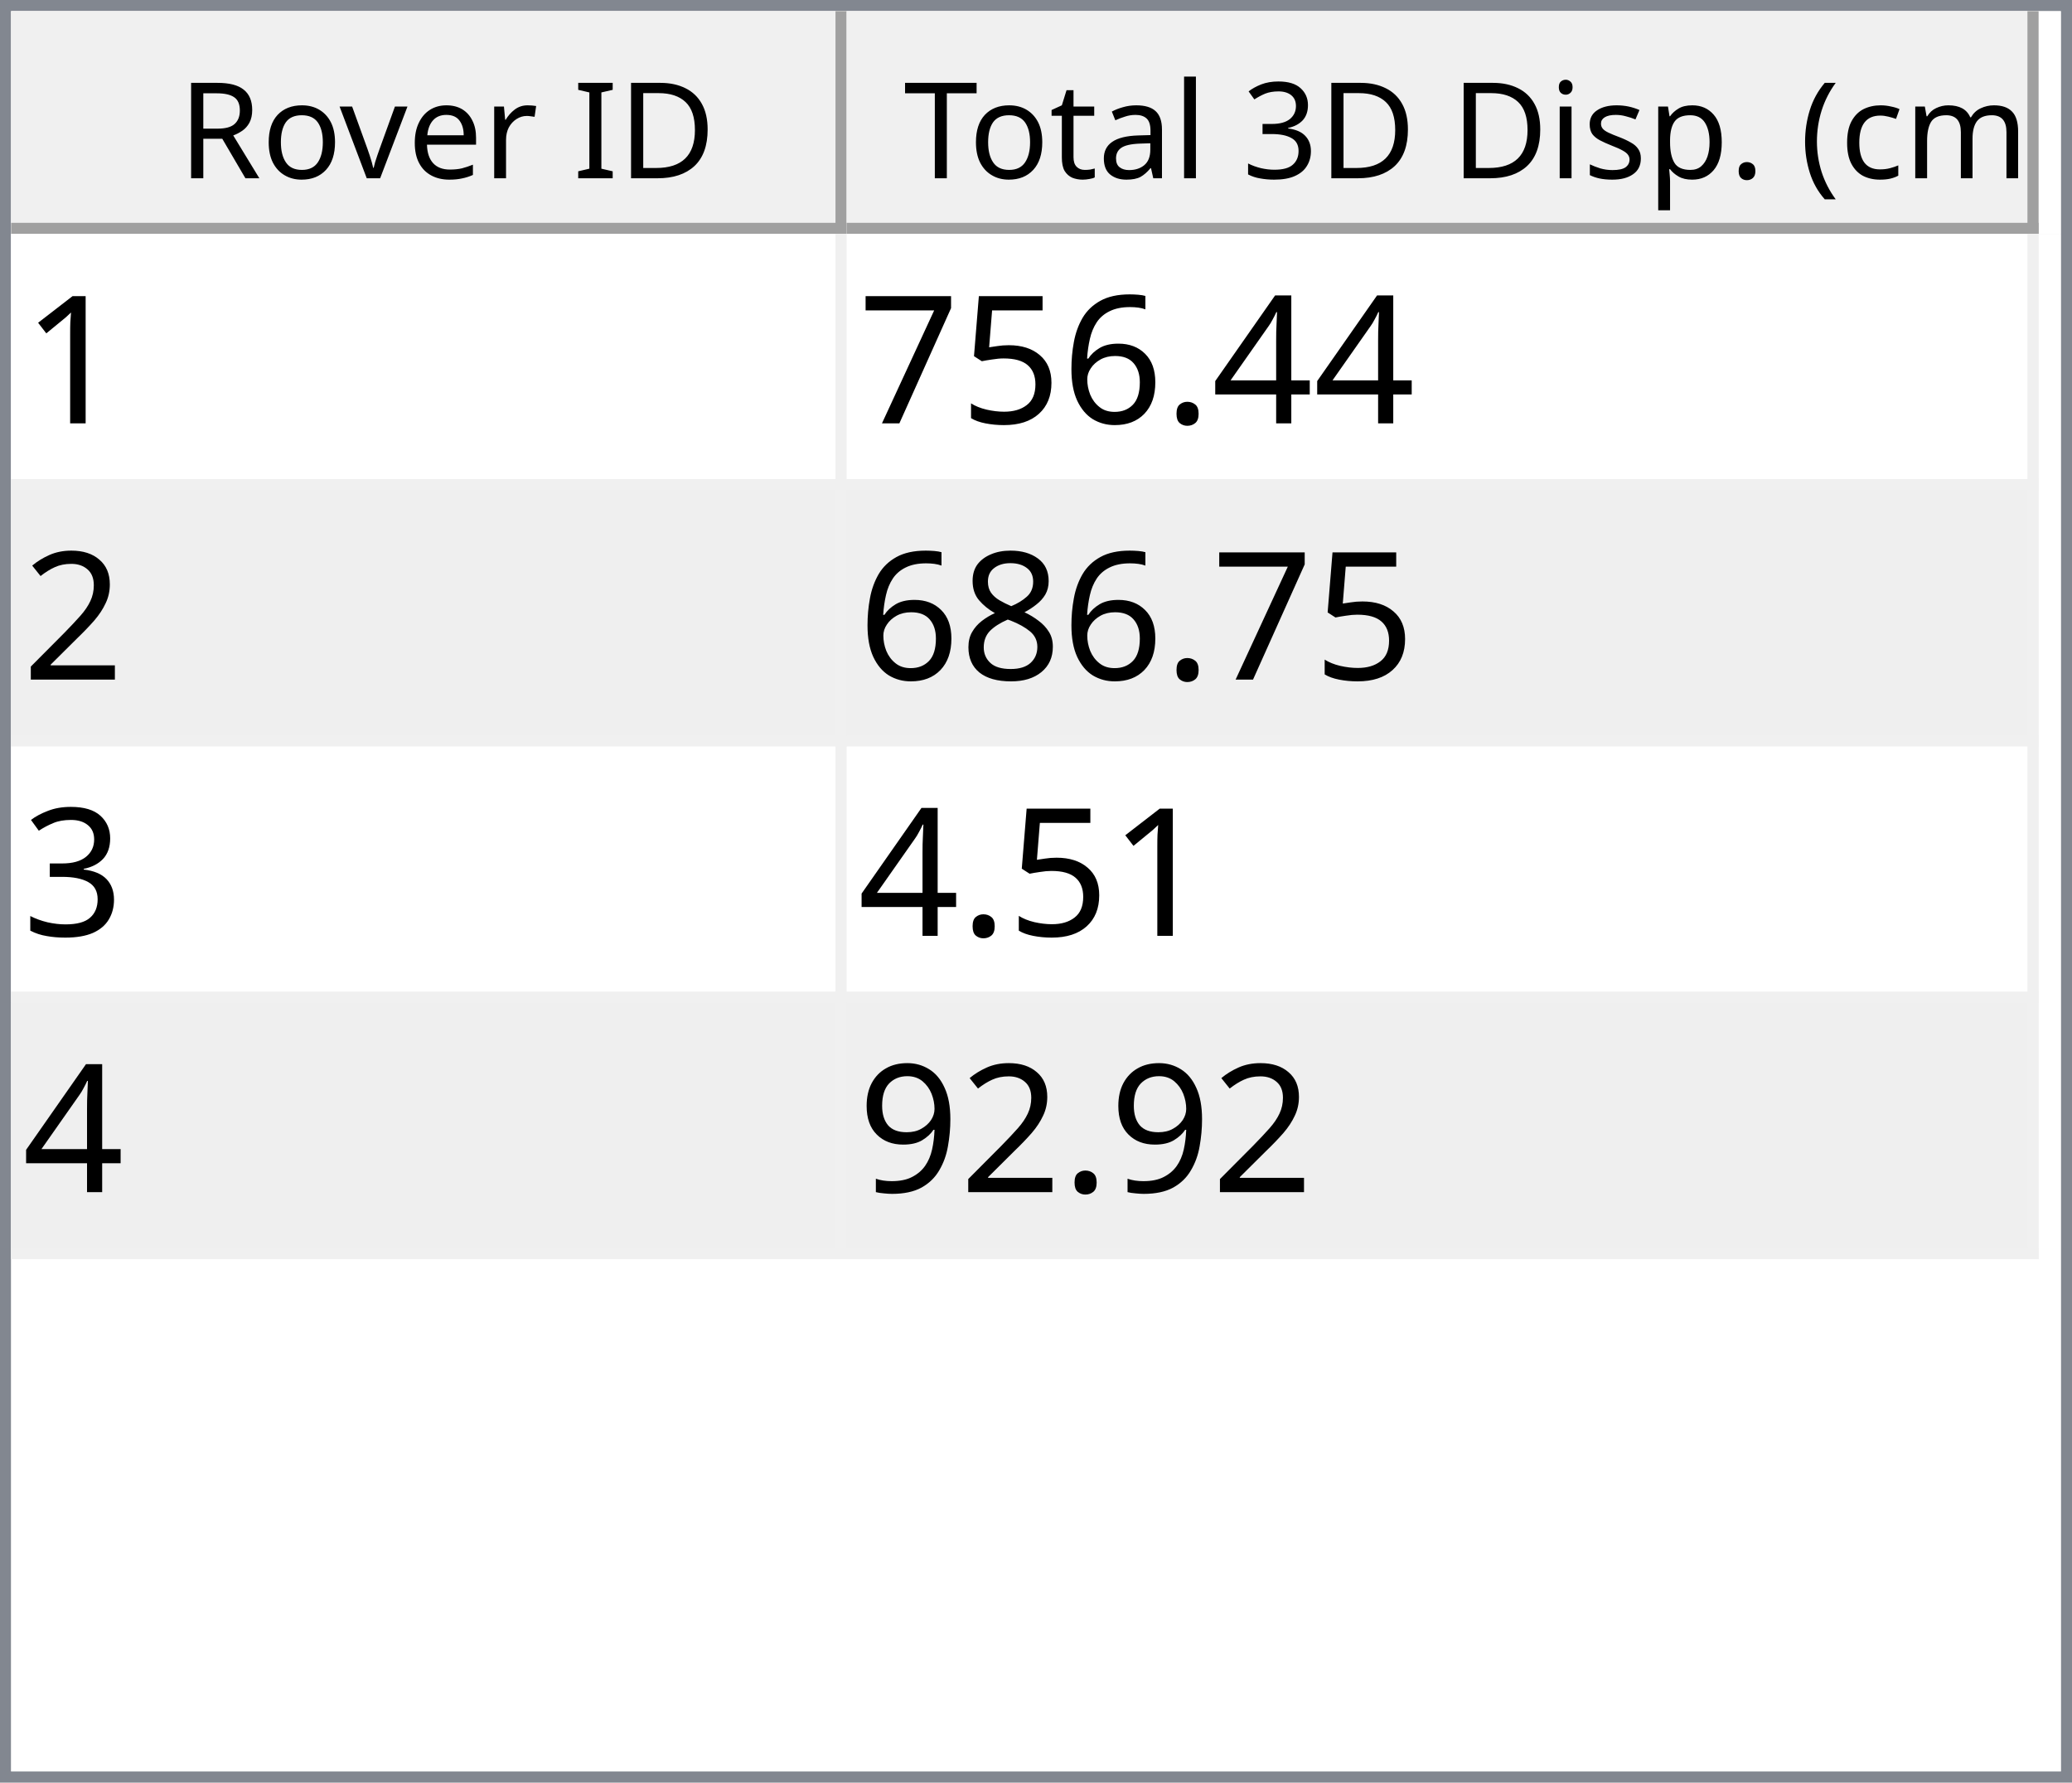
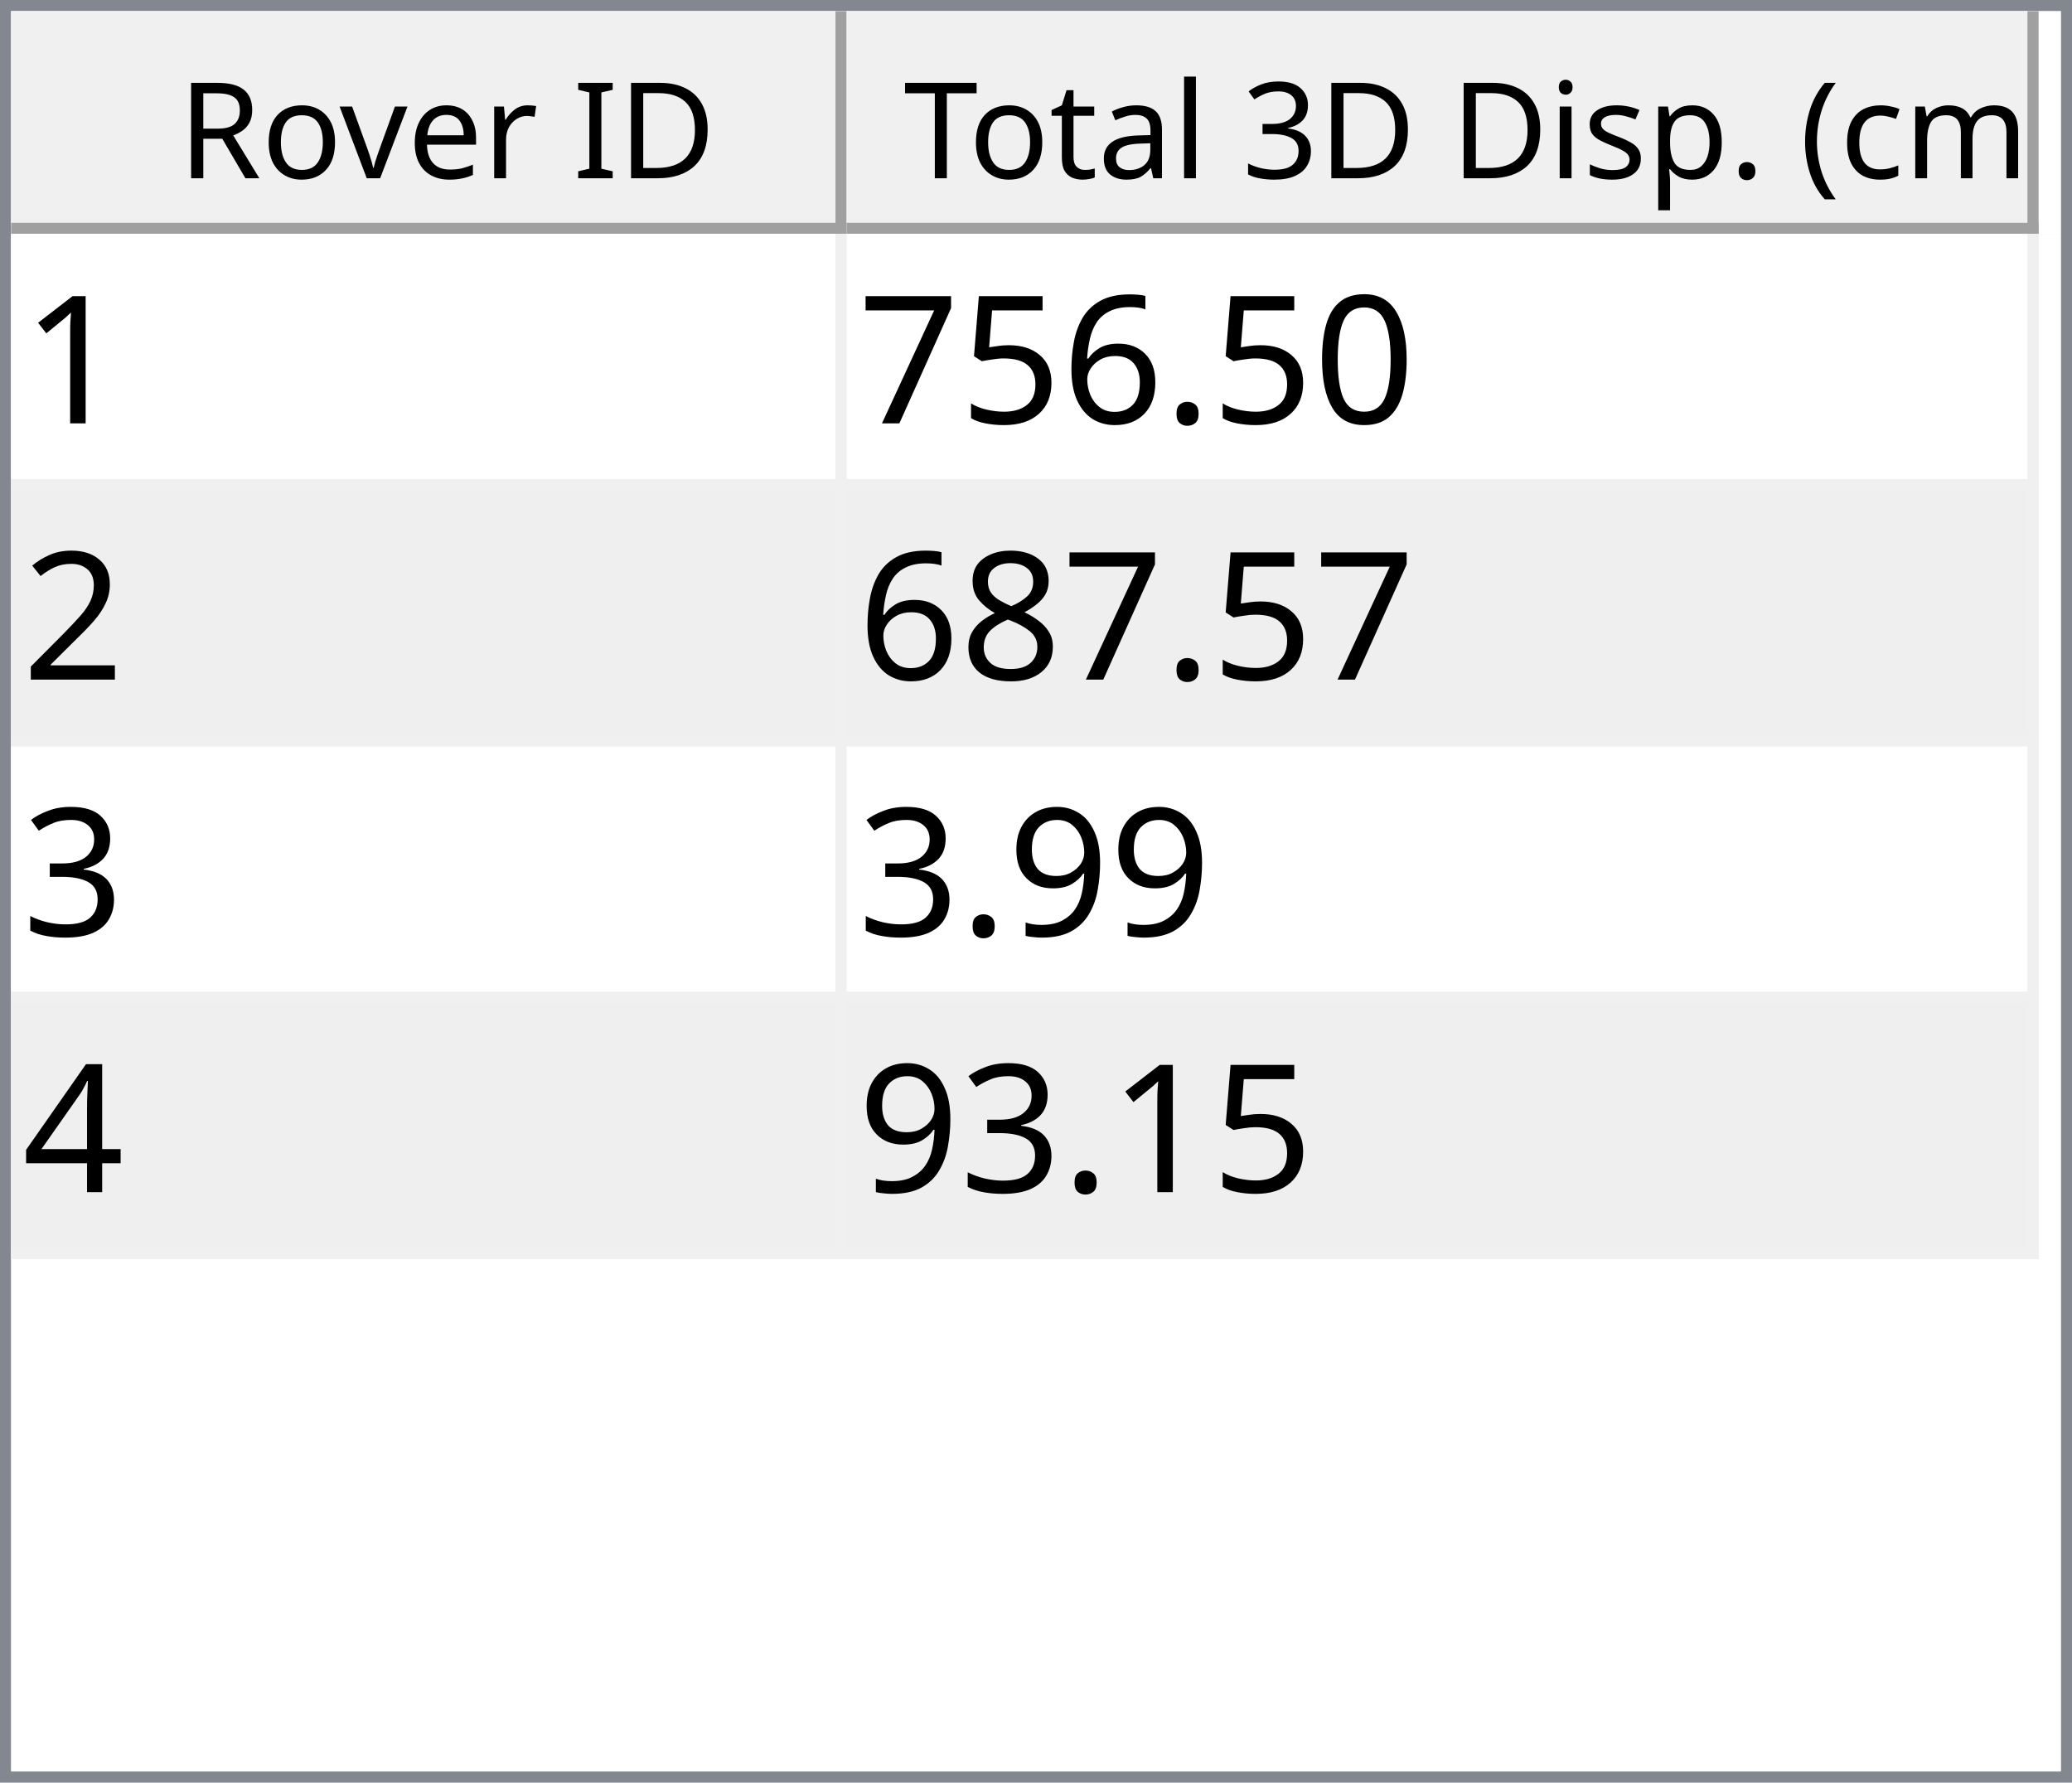
<svg xmlns="http://www.w3.org/2000/svg" style="fill-opacity:1; color-rendering:auto; color-interpolation:auto; text-rendering:auto; stroke:black; stroke-linecap:square; stroke-miterlimit:10; shape-rendering:auto; stroke-opacity:1; fill:black; stroke-dasharray:none; font-weight:normal; stroke-width:1; font-family:'Dialog'; font-style:normal; stroke-linejoin:miter; font-size:12px; stroke-dashoffset:0; image-rendering:auto;" width="186" height="160">
  <defs id="genericDefs" />
  <g>
    <defs id="defs1">
      <clipPath clipPathUnits="userSpaceOnUse" id="clipPath1">
        <path d="M0 0 L186 0 L186 160 L0 160 L0 0 Z" />
      </clipPath>
      <clipPath clipPathUnits="userSpaceOnUse" id="clipPath2">
        <path d="M0 0 L0 160 L186 160 L186 0 Z" />
      </clipPath>
      <clipPath clipPathUnits="userSpaceOnUse" id="clipPath3">
        <path d="M0 0 L0 20 L184 20 L184 0 Z" />
      </clipPath>
      <clipPath clipPathUnits="userSpaceOnUse" id="clipPath4">
        <path d="M0 0 L0 20 L75 20 L75 0 Z" />
      </clipPath>
      <clipPath clipPathUnits="userSpaceOnUse" id="clipPath5">
        <path d="M1 1 L1 19 L74 19 L74 1 Z" />
      </clipPath>
      <clipPath clipPathUnits="userSpaceOnUse" id="clipPath6">
        <path d="M0 0 L0 18 L73 18 L73 0 Z" />
      </clipPath>
      <clipPath clipPathUnits="userSpaceOnUse" id="clipPath7">
        <path d="M-0.5 -0.5 L-0.5 19.5 L74.5 19.5 L74.5 -0.5 Z" />
      </clipPath>
      <clipPath clipPathUnits="userSpaceOnUse" id="clipPath8">
        <path d="M0 0 L0 20 L107 20 L107 0 Z" />
      </clipPath>
      <clipPath clipPathUnits="userSpaceOnUse" id="clipPath9">
        <path d="M1 1 L1 19 L106 19 L106 1 Z" />
      </clipPath>
      <clipPath clipPathUnits="userSpaceOnUse" id="clipPath10">
        <path d="M0 0 L0 18 L105 18 L105 0 Z" />
      </clipPath>
      <clipPath clipPathUnits="userSpaceOnUse" id="clipPath11">
        <path d="M-0.5 -0.5 L-0.5 19.5 L106.5 19.5 L106.5 -0.5 Z" />
      </clipPath>
      <clipPath clipPathUnits="userSpaceOnUse" id="clipPath12">
        <path d="M0 0 L0 138 L184 138 L184 0 Z" />
      </clipPath>
      <clipPath clipPathUnits="userSpaceOnUse" id="clipPath13">
        <path d="M0 0 L0 92 L182 92 L182 0 Z" />
      </clipPath>
      <clipPath clipPathUnits="userSpaceOnUse" id="clipPath14">
        <path d="M-0.5 -0.5 L-0.5 91.5 L181.5 91.5 L181.5 -0.5 Z" />
      </clipPath>
      <clipPath clipPathUnits="userSpaceOnUse" id="clipPath15">
        <path d="M0 0 L0 22 L74 22 L74 0 Z" />
      </clipPath>
      <clipPath clipPathUnits="userSpaceOnUse" id="clipPath16">
        <path d="M0 0 L0 22 L106 22 L106 0 Z" />
      </clipPath>
      <font horiz-adv-x="64.551" id="font1">
        <font-face ascent="107.91" descent="25.098" units-per-em="100" style="font-style:normal; font-family:Segoe UI; font-weight:normal;" />
        <missing-glyph horiz-adv-x="64.551" d="M8.109 0 L8.109 68.266 L56.453 68.266 L56.453 0 L8.109 0 ZM15.328 7.234 L49.219 7.234 L49.219 61.031 L15.328 61.031 L15.328 7.234 Z" />
        <glyph unicode="D" horiz-adv-x="70.117" d="M9.188 0 L9.188 70.016 L28.516 70.016 Q65.531 70.016 65.531 35.891 Q65.531 19.672 55.25 9.836 Q44.969 0 27.734 0 L9.188 0 ZM17.391 62.594 L17.391 7.422 L27.828 7.422 Q41.609 7.422 49.273 14.797 Q56.938 22.172 56.938 35.688 Q56.938 62.594 28.328 62.594 L17.391 62.594 Z" />
        <glyph unicode="I" horiz-adv-x="26.611" d="M17.391 0 L9.188 0 L9.188 70.016 L17.391 70.016 L17.391 0 Z" />
        <glyph unicode=" " horiz-adv-x="27.393" d="" />
        <glyph unicode="r" horiz-adv-x="34.766" d="M34.188 41.891 Q32.078 43.5 28.125 43.5 Q23 43.5 19.555 38.672 Q16.109 33.844 16.109 25.484 L16.109 0 L8.109 0 L8.109 50 L16.109 50 L16.109 39.703 L16.312 39.703 Q18.016 44.969 21.531 47.922 Q25.047 50.875 29.391 50.875 Q32.516 50.875 34.188 50.203 L34.188 41.891 Z" />
        <glyph unicode="e" horiz-adv-x="52.295" d="M48.297 23 L12.984 23 Q13.188 14.656 17.484 10.109 Q21.781 5.562 29.297 5.562 Q37.75 5.562 44.828 11.141 L44.828 3.609 Q38.234 -1.172 27.391 -1.172 Q16.797 -1.172 10.742 5.641 Q4.688 12.453 4.688 24.812 Q4.688 36.469 11.305 43.82 Q17.922 51.172 27.734 51.172 Q37.547 51.172 42.922 44.828 Q48.297 38.484 48.297 27.203 L48.297 23 ZM40.094 29.781 Q40.047 36.719 36.75 40.578 Q33.453 44.438 27.594 44.438 Q21.922 44.438 17.969 40.383 Q14.016 36.328 13.094 29.781 L40.094 29.781 Z" />
        <glyph unicode="v" horiz-adv-x="47.9" d="M47.406 50 L27.484 0 L19.625 0 L0.688 50 L9.469 50 L22.172 13.672 Q23.578 9.672 23.922 6.688 L24.125 6.688 Q24.609 10.453 25.688 13.484 L38.969 50 L47.406 50 Z" />
        <glyph unicode="o" horiz-adv-x="58.594" d="M29 -1.172 Q17.922 -1.172 11.305 5.836 Q4.688 12.844 4.688 24.422 Q4.688 37.016 11.57 44.094 Q18.453 51.172 30.172 51.172 Q41.359 51.172 47.633 44.289 Q53.906 37.406 53.906 25.203 Q53.906 13.234 47.141 6.031 Q40.375 -1.172 29 -1.172 ZM29.594 44.438 Q21.875 44.438 17.383 39.188 Q12.891 33.938 12.891 24.703 Q12.891 15.828 17.43 10.695 Q21.969 5.562 29.594 5.562 Q37.359 5.562 41.531 10.594 Q45.703 15.625 45.703 24.906 Q45.703 34.281 41.531 39.359 Q37.359 44.438 29.594 44.438 Z" />
        <glyph unicode="R" horiz-adv-x="59.814" d="M59.375 0 L49.609 0 L37.891 19.625 Q36.281 22.359 34.766 24.289 Q33.25 26.219 31.664 27.438 Q30.078 28.656 28.25 29.219 Q26.422 29.781 24.125 29.781 L17.391 29.781 L17.391 0 L9.188 0 L9.188 70.016 L30.078 70.016 Q34.672 70.016 38.555 68.867 Q42.438 67.719 45.289 65.375 Q48.141 63.031 49.758 59.547 Q51.375 56.062 51.375 51.375 Q51.375 47.703 50.273 44.656 Q49.172 41.609 47.148 39.211 Q45.125 36.812 42.266 35.133 Q39.406 33.453 35.844 32.516 L35.844 32.328 Q37.594 31.547 38.891 30.547 Q40.188 29.547 41.359 28.18 Q42.531 26.812 43.68 25.078 Q44.828 23.344 46.234 21.047 L59.375 0 ZM17.391 62.594 L17.391 37.203 L28.516 37.203 Q31.594 37.203 34.203 38.133 Q36.812 39.062 38.719 40.797 Q40.625 42.531 41.703 45.047 Q42.781 47.562 42.781 50.688 Q42.781 56.297 39.141 59.445 Q35.5 62.594 28.609 62.594 L17.391 62.594 Z" />
        <glyph unicode=")" horiz-adv-x="30.176" d="M8.297 -15.922 L1.172 -15.922 Q16.406 2.344 16.406 26.812 Q16.406 51.469 1.078 70.016 L8.297 70.016 Q23.531 52.156 23.531 26.703 Q23.531 1.375 8.297 -15.922 Z" />
        <glyph unicode="m" horiz-adv-x="86.133" d="M79.109 0 L71.094 0 L71.094 28.719 Q71.094 37.016 68.531 40.727 Q65.969 44.438 59.906 44.438 Q54.781 44.438 51.195 39.75 Q47.609 35.062 47.609 28.516 L47.609 0 L39.594 0 L39.594 29.688 Q39.594 44.438 28.219 44.438 Q22.953 44.438 19.531 40.016 Q16.109 35.594 16.109 28.516 L16.109 0 L8.109 0 L8.109 50 L16.109 50 L16.109 42.094 L16.312 42.094 Q21.625 51.172 31.844 51.172 Q36.969 51.172 40.773 48.312 Q44.578 45.453 46 40.828 Q51.562 51.172 62.594 51.172 Q79.109 51.172 79.109 30.812 L79.109 0 Z" />
        <glyph unicode="c" horiz-adv-x="46.191" d="M42.188 2.297 Q36.422 -1.172 28.516 -1.172 Q17.828 -1.172 11.258 5.789 Q4.688 12.75 4.688 23.828 Q4.688 36.188 11.766 43.68 Q18.844 51.172 30.672 51.172 Q37.25 51.172 42.281 48.734 L42.281 40.531 Q36.719 44.438 30.375 44.438 Q22.703 44.438 17.797 38.945 Q12.891 33.453 12.891 24.516 Q12.891 15.719 17.508 10.641 Q22.125 5.562 29.891 5.562 Q36.422 5.562 42.188 9.906 L42.188 2.297 Z" />
        <glyph unicode="(" horiz-adv-x="30.176" d="M29.109 -15.922 L21.969 -15.922 Q6.844 1.375 6.844 26.703 Q6.844 52.156 21.969 70.016 L29.203 70.016 Q13.875 51.469 13.875 26.812 Q13.875 2.344 29.109 -15.922 Z" />
        <glyph unicode="." horiz-adv-x="21.68" d="M10.891 -1.078 Q8.641 -1.078 7.055 0.539 Q5.469 2.156 5.469 4.391 Q5.469 6.641 7.055 8.273 Q8.641 9.906 10.891 9.906 Q13.188 9.906 14.797 8.273 Q16.406 6.641 16.406 4.391 Q16.406 2.156 14.797 0.539 Q13.188 -1.078 10.891 -1.078 Z" />
        <glyph unicode="p" horiz-adv-x="58.789" d="M16.312 7.234 L16.109 7.234 L16.109 -23 L8.109 -23 L8.109 50 L16.109 50 L16.109 41.219 L16.312 41.219 Q22.219 51.172 33.594 51.172 Q43.266 51.172 48.688 44.461 Q54.109 37.75 54.109 26.469 Q54.109 13.922 48 6.375 Q41.891 -1.172 31.297 -1.172 Q21.578 -1.172 16.312 7.234 ZM16.109 27.391 L16.109 20.406 Q16.109 14.203 20.141 9.883 Q24.172 5.562 30.375 5.562 Q37.641 5.562 41.773 11.133 Q45.906 16.703 45.906 26.609 Q45.906 34.969 42.047 39.703 Q38.188 44.438 31.594 44.438 Q24.609 44.438 20.359 39.578 Q16.109 34.719 16.109 27.391 Z" />
        <glyph unicode="s" horiz-adv-x="42.432" d="M5.078 1.812 L5.078 10.406 Q11.625 5.562 19.484 5.562 Q30.031 5.562 30.031 12.594 Q30.031 14.594 29.125 15.992 Q28.219 17.391 26.68 18.461 Q25.141 19.531 23.07 20.383 Q21 21.234 18.609 22.172 Q15.281 23.484 12.766 24.828 Q10.25 26.172 8.57 27.859 Q6.891 29.547 6.031 31.695 Q5.172 33.844 5.172 36.719 Q5.172 40.234 6.789 42.945 Q8.406 45.656 11.086 47.484 Q13.766 49.312 17.211 50.242 Q20.656 51.172 24.312 51.172 Q30.812 51.172 35.938 48.922 L35.938 40.828 Q30.422 44.438 23.25 44.438 Q21 44.438 19.195 43.922 Q17.391 43.406 16.094 42.477 Q14.797 41.547 14.086 40.258 Q13.375 38.969 13.375 37.406 Q13.375 35.453 14.086 34.133 Q14.797 32.812 16.164 31.789 Q17.531 30.766 19.484 29.938 Q21.438 29.109 23.922 28.125 Q27.25 26.859 29.883 25.516 Q32.516 24.172 34.375 22.484 Q36.234 20.797 37.234 18.602 Q38.234 16.406 38.234 13.375 Q38.234 9.672 36.602 6.938 Q34.969 4.203 32.234 2.398 Q29.5 0.594 25.93 -0.289 Q22.359 -1.172 18.453 -1.172 Q10.75 -1.172 5.078 1.812 Z" />
        <glyph unicode="i" horiz-adv-x="24.219" d="M12.203 62.703 Q10.062 62.703 8.547 64.164 Q7.031 65.625 7.031 67.875 Q7.031 70.125 8.547 71.609 Q10.062 73.094 12.203 73.094 Q14.406 73.094 15.945 71.609 Q17.484 70.125 17.484 67.875 Q17.484 65.719 15.945 64.211 Q14.406 62.703 12.203 62.703 ZM16.109 0 L8.109 0 L8.109 50 L16.109 50 L16.109 0 Z" />
        <glyph unicode="3" horiz-adv-x="53.906" d="M46.531 19.828 Q46.531 15.094 44.75 11.211 Q42.969 7.328 39.719 4.57 Q36.469 1.812 31.93 0.297 Q27.391 -1.219 21.922 -1.219 Q11.922 -1.219 6 2.594 L6 11.188 Q13.094 5.609 22.219 5.609 Q25.875 5.609 28.828 6.539 Q31.781 7.469 33.906 9.227 Q36.031 10.984 37.18 13.477 Q38.328 15.969 38.328 19.094 Q38.328 32.812 18.797 32.812 L12.984 32.812 L12.984 39.594 L18.5 39.594 Q35.797 39.594 35.797 52.484 Q35.797 64.406 22.609 64.406 Q15.188 64.406 8.688 59.422 L8.688 67.188 Q15.375 71.188 24.609 71.188 Q29 71.188 32.57 69.969 Q36.141 68.75 38.68 66.555 Q41.219 64.359 42.609 61.281 Q44 58.203 44 54.5 Q44 40.672 30.031 36.719 L30.031 36.531 Q33.594 36.141 36.625 34.797 Q39.656 33.453 41.852 31.305 Q44.047 29.156 45.289 26.25 Q46.531 23.344 46.531 19.828 Z" />
        <glyph unicode="l" horiz-adv-x="24.219" d="M16.109 0 L8.109 0 L8.109 74.031 L16.109 74.031 L16.109 0 Z" />
        <glyph unicode="a" horiz-adv-x="50.879" d="M43.891 0 L35.891 0 L35.891 7.812 L35.688 7.812 Q30.469 -1.172 20.312 -1.172 Q12.844 -1.172 8.617 2.781 Q4.391 6.734 4.391 13.281 Q4.391 27.297 20.906 29.594 L35.891 31.688 Q35.891 44.438 25.594 44.438 Q16.547 44.438 9.281 38.281 L9.281 46.484 Q16.656 51.172 26.266 51.172 Q43.891 51.172 43.891 32.516 L43.891 0 ZM35.891 25.297 L23.828 23.641 Q18.266 22.859 15.43 20.875 Q12.594 18.891 12.594 13.875 Q12.594 10.203 15.211 7.883 Q17.828 5.562 22.172 5.562 Q28.125 5.562 32.008 9.742 Q35.891 13.922 35.891 20.312 L35.891 25.297 Z" />
        <glyph unicode="t" horiz-adv-x="33.887" d="M31.297 0.484 Q28.469 -1.078 23.828 -1.078 Q10.688 -1.078 10.688 13.578 L10.688 43.172 L2.094 43.172 L2.094 50 L10.688 50 L10.688 62.203 L18.703 64.797 L18.703 50 L31.297 50 L31.297 43.172 L18.703 43.172 L18.703 14.984 Q18.703 9.969 20.414 7.82 Q22.125 5.672 26.078 5.672 Q29.109 5.672 31.297 7.328 L31.297 0.484 Z" />
        <glyph unicode="T" horiz-adv-x="52.393" d="M50.594 62.594 L30.375 62.594 L30.375 0 L22.172 0 L22.172 62.594 L2 62.594 L2 70.016 L50.594 70.016 L50.594 62.594 Z" />
      </font>
      <font horiz-adv-x="75.0" id="font2">
        <font-face ascent="100.537" descent="21.973" units-per-em="100" style="font-style:normal; font-family:sans-serif; font-weight:normal;" />
        <missing-glyph horiz-adv-x="75.0" d="M12.5 0 L12.5 62.5 L62.5 62.5 L62.5 0 L12.5 0 ZM14.062 1.562 L60.938 1.562 L60.938 60.938 L14.062 60.938 L14.062 1.562 Z" />
        <glyph unicode="1" horiz-adv-x="55.615" d="M37.25 0 L28.469 0 L28.469 56 Q25.297 52.984 20.141 49.953 Q14.984 46.922 10.891 45.406 L10.891 53.906 Q18.266 57.375 23.781 62.305 Q29.297 67.234 31.594 71.875 L37.25 71.875 L37.25 0 Z" />
-         <glyph unicode="4" horiz-adv-x="55.615" d="M32.328 0 L32.328 17.141 L1.266 17.141 L1.266 25.203 L33.938 71.578 L41.109 71.578 L41.109 25.203 L50.781 25.203 L50.781 17.141 L41.109 17.141 L41.109 0 L32.328 0 ZM32.328 25.203 L32.328 57.469 L9.906 25.203 L32.328 25.203 Z" />
+         <glyph unicode="0" horiz-adv-x="55.615" d="M4.156 35.297 Q4.156 48 6.766 55.742 Q9.375 63.484 14.523 67.68 Q19.672 71.875 27.484 71.875 Q33.25 71.875 37.594 69.555 Q41.938 67.234 44.773 62.867 Q47.609 58.5 49.219 52.227 Q50.828 45.953 50.828 35.297 Q50.828 22.703 48.242 14.969 Q45.656 7.234 40.508 3.008 Q35.359 -1.219 27.484 -1.219 Q17.141 -1.219 11.234 6.203 Q4.156 15.141 4.156 35.297 ZM13.188 35.297 Q13.188 17.672 17.312 11.836 Q21.438 6 27.484 6 Q33.547 6 37.672 11.859 Q41.797 17.719 41.797 35.297 Q41.797 52.984 37.672 58.789 Q33.547 64.594 27.391 64.594 Q21.344 64.594 17.719 59.469 Q13.188 52.938 13.188 35.297 Z" />
        <glyph unicode="." horiz-adv-x="27.783" d="M9.078 0 L9.078 10.016 L19.094 10.016 L19.094 0 L9.078 0 Z" />
        <glyph unicode="6" horiz-adv-x="55.615" d="M49.75 54.047 L41.016 53.375 Q39.844 58.547 37.703 60.891 Q34.125 64.656 28.906 64.656 Q24.703 64.656 21.531 62.312 Q17.391 59.281 14.992 53.469 Q12.594 47.656 12.5 36.922 Q15.672 41.75 20.266 44.094 Q24.859 46.438 29.891 46.438 Q38.672 46.438 44.852 39.969 Q51.031 33.5 51.031 23.25 Q51.031 16.5 48.125 10.719 Q45.219 4.938 40.141 1.859 Q35.062 -1.219 28.609 -1.219 Q17.625 -1.219 10.695 6.859 Q3.766 14.938 3.766 33.5 Q3.766 54.25 11.422 63.672 Q18.109 71.875 29.438 71.875 Q37.891 71.875 43.289 67.141 Q48.688 62.406 49.75 54.047 ZM13.875 23.188 Q13.875 18.656 15.797 14.508 Q17.719 10.359 21.188 8.18 Q24.656 6 28.469 6 Q34.031 6 38.039 10.492 Q42.047 14.984 42.047 22.703 Q42.047 30.125 38.086 34.398 Q34.125 38.672 28.125 38.672 Q22.172 38.672 18.023 34.398 Q13.875 30.125 13.875 23.188 Z" />
        <glyph unicode="5" horiz-adv-x="55.615" d="M4.156 18.75 L13.375 19.531 Q14.406 12.797 18.141 9.398 Q21.875 6 27.156 6 Q33.5 6 37.891 10.789 Q42.281 15.578 42.281 23.484 Q42.281 31 38.062 35.352 Q33.844 39.703 27 39.703 Q22.75 39.703 19.336 37.773 Q15.922 35.844 13.969 32.766 L5.719 33.844 L12.641 70.609 L48.25 70.609 L48.25 62.203 L19.672 62.203 L15.828 42.969 Q22.266 47.469 29.344 47.469 Q38.719 47.469 45.164 40.969 Q51.609 34.469 51.609 24.266 Q51.609 14.547 45.953 7.469 Q39.062 -1.219 27.156 -1.219 Q17.391 -1.219 11.211 4.25 Q5.031 9.719 4.156 18.75 Z" />
        <glyph unicode="7" horiz-adv-x="55.615" d="M4.734 62.203 L4.734 70.656 L51.078 70.656 L51.078 63.812 Q44.234 56.547 37.523 44.484 Q30.812 32.422 27.156 19.672 Q24.516 10.688 23.781 0 L14.75 0 Q14.891 8.453 18.062 20.414 Q21.234 32.375 27.172 43.484 Q33.109 54.594 39.797 62.203 L4.734 62.203 Z" />
        <glyph unicode="2" horiz-adv-x="55.615" d="M50.344 8.453 L50.344 0 L3.031 0 Q2.938 3.172 4.047 6.109 Q5.859 10.938 9.836 15.625 Q13.812 20.312 21.344 26.469 Q33.016 36.031 37.117 41.625 Q41.219 47.219 41.219 52.203 Q41.219 57.422 37.477 61.008 Q33.734 64.594 27.734 64.594 Q21.391 64.594 17.578 60.789 Q13.766 56.984 13.719 50.25 L4.688 51.172 Q5.609 61.281 11.664 66.578 Q17.719 71.875 27.938 71.875 Q38.234 71.875 44.242 66.164 Q50.25 60.453 50.25 52 Q50.25 47.703 48.492 43.555 Q46.734 39.406 42.656 34.812 Q38.578 30.219 29.109 22.219 Q21.188 15.578 18.945 13.211 Q16.703 10.844 15.234 8.453 L50.344 8.453 Z" />
        <glyph unicode="8" horiz-adv-x="55.615" d="M17.672 38.812 Q12.203 40.828 9.57 44.539 Q6.938 48.25 6.938 53.422 Q6.938 61.234 12.555 66.555 Q18.172 71.875 27.484 71.875 Q36.859 71.875 42.578 66.43 Q48.297 60.984 48.297 53.172 Q48.297 48.188 45.68 44.508 Q43.062 40.828 37.75 38.812 Q44.344 36.672 47.781 31.883 Q51.219 27.094 51.219 20.453 Q51.219 11.281 44.727 5.031 Q38.234 -1.219 27.641 -1.219 Q17.047 -1.219 10.547 5.055 Q4.047 11.328 4.047 20.703 Q4.047 27.688 7.594 32.398 Q11.141 37.109 17.672 38.812 ZM15.922 53.719 Q15.922 48.641 19.195 45.414 Q22.469 42.188 27.688 42.188 Q32.766 42.188 36.016 45.383 Q39.266 48.578 39.266 53.219 Q39.266 58.062 35.914 61.359 Q32.562 64.656 27.594 64.656 Q22.562 64.656 19.242 61.43 Q15.922 58.203 15.922 53.719 ZM13.094 20.656 Q13.094 16.891 14.875 13.375 Q16.656 9.859 20.172 7.93 Q23.688 6 27.734 6 Q34.031 6 38.133 10.055 Q42.234 14.109 42.234 20.359 Q42.234 26.703 38.016 30.859 Q33.797 35.016 27.438 35.016 Q21.234 35.016 17.164 30.914 Q13.094 26.812 13.094 20.656 Z" />
        <glyph unicode="3" horiz-adv-x="55.615" d="M4.203 18.891 L12.984 20.062 Q14.5 12.594 18.141 9.297 Q21.781 6 27 6 Q33.203 6 37.477 10.297 Q41.75 14.594 41.75 20.953 Q41.75 27 37.797 30.93 Q33.844 34.859 27.734 34.859 Q25.25 34.859 21.531 33.891 L22.516 41.609 Q23.391 41.5 23.922 41.5 Q29.547 41.5 34.039 44.43 Q38.531 47.359 38.531 53.469 Q38.531 58.297 35.258 61.477 Q31.984 64.656 26.812 64.656 Q21.688 64.656 18.266 61.43 Q14.844 58.203 13.875 51.766 L5.078 53.328 Q6.688 62.156 12.398 67.016 Q18.109 71.875 26.609 71.875 Q32.469 71.875 37.398 69.359 Q42.328 66.844 44.945 62.5 Q47.562 58.156 47.562 53.266 Q47.562 48.641 45.07 44.828 Q42.578 41.016 37.703 38.766 Q44.047 37.312 47.562 32.695 Q51.078 28.078 51.078 21.141 Q51.078 11.766 44.242 5.25 Q37.406 -1.266 26.953 -1.266 Q17.531 -1.266 11.305 4.352 Q5.078 9.969 4.203 18.891 Z" />
        <glyph unicode="9" horiz-adv-x="55.615" d="M5.469 16.547 L13.922 17.328 Q14.984 11.375 18.016 8.688 Q21.047 6 25.781 6 Q29.828 6 32.883 7.859 Q35.938 9.719 37.891 12.82 Q39.844 15.922 41.164 21.195 Q42.484 26.469 42.484 31.938 Q42.484 32.516 42.438 33.688 Q39.797 29.5 35.234 26.883 Q30.672 24.266 25.344 24.266 Q16.453 24.266 10.305 30.711 Q4.156 37.156 4.156 47.703 Q4.156 58.594 10.578 65.234 Q17 71.875 26.656 71.875 Q33.641 71.875 39.43 68.117 Q45.219 64.359 48.219 57.398 Q51.219 50.438 51.219 37.25 Q51.219 23.531 48.242 15.406 Q45.266 7.281 39.383 3.031 Q33.5 -1.219 25.594 -1.219 Q17.188 -1.219 11.867 3.445 Q6.547 8.109 5.469 16.547 ZM41.453 48.141 Q41.453 55.719 37.43 60.156 Q33.406 64.594 27.734 64.594 Q21.875 64.594 17.531 59.812 Q13.188 55.031 13.188 47.406 Q13.188 40.578 17.312 36.305 Q21.438 32.031 27.484 32.031 Q33.594 32.031 37.523 36.305 Q41.453 40.578 41.453 48.141 Z" />
+         <glyph unicode="4" horiz-adv-x="55.615" d="M32.328 0 L32.328 17.141 L1.266 17.141 L1.266 25.203 L33.938 71.578 L41.109 71.578 L41.109 25.203 L50.781 25.203 L50.781 17.141 L41.109 17.141 L41.109 0 L32.328 0 ZM32.328 25.203 L32.328 57.469 L9.906 25.203 L32.328 25.203 Z" />
      </font>
    </defs>
    <g style="fill:white; stroke:white;">
      <rect x="0" y="0" width="186" style="clip-path:url(#clipPath1); stroke:none;" height="160" />
    </g>
    <g style="fill:white; text-rendering:optimizeSpeed; color-rendering:optimizeSpeed; image-rendering:optimizeSpeed; shape-rendering:crispEdges; stroke:white; color-interpolation:sRGB;">
      <rect x="0" width="186" height="160" y="0" style="stroke:none;" />
      <path style="stroke:none;" d="M0 160 L186 160 L186 0 L0 0 Z" />
    </g>
    <g style="fill:rgb(240,240,240); font-family:'Segoe UI'; stroke:rgb(240,240,240);">
      <rect x="0" y="0" width="186" style="clip-path:url(#clipPath2); stroke:none;" height="160" />
    </g>
    <g style="fill:rgb(130,135,144); font-family:'Segoe UI'; stroke:rgb(130,135,144);">
      <path d="M0 0 L186 0 L186 160 L0 160 L0 0 ZM1 1 L185 1 L185 159 L1 159 L1 1 Z" style="fill-rule:evenodd; clip-path:url(#clipPath2); stroke:none;" />
    </g>
    <g style="fill:white; font-family:'Segoe UI'; stroke:white;" transform="translate(1,1)">
      <rect x="0" y="0" width="184" style="clip-path:url(#clipPath3); stroke:none;" height="20" />
    </g>
    <g style="fill:rgb(240,240,240); font-family:'Segoe UI'; stroke:rgb(240,240,240);" transform="translate(1,1)">
      <rect x="0" y="0" width="75" style="clip-path:url(#clipPath4); stroke:none;" height="20" />
    </g>
    <g style="font-family:'Segoe UI';" transform="translate(2,2)">
      <text x="14" xml:space="preserve" y="14" style="clip-path:url(#clipPath6); stroke:none;">Rover ID</text>
    </g>
    <g style="fill:rgb(160,160,160); font-family:'Segoe UI'; stroke:rgb(160,160,160); stroke-linejoin:bevel;" transform="translate(1.5,1.5)">
      <line x1="74" x2="74" y1="0" style="fill:none; clip-path:url(#clipPath7);" y2="19" />
    </g>
    <g style="fill:rgb(160,160,160); font-family:'Segoe UI'; stroke:rgb(160,160,160); stroke-linejoin:bevel;" transform="matrix(1,0,0,1,1,1) translate(0.5,0.5)">
      <line x1="0" x2="74" y1="19" style="fill:none; clip-path:url(#clipPath7);" y2="19" />
    </g>
    <g style="fill:rgb(240,240,240); font-family:'Segoe UI'; stroke:rgb(240,240,240);" transform="translate(76,1)">
      <rect x="0" y="0" width="107" style="clip-path:url(#clipPath8); stroke:none;" height="20" />
    </g>
    <g style="font-family:'Segoe UI';" transform="translate(77,2)">
      <text x="1" xml:space="preserve" y="14" style="clip-path:url(#clipPath10); stroke:none;"> Total 3D Disp. (cm)</text>
    </g>
    <g style="fill:rgb(160,160,160); font-family:'Segoe UI'; stroke:rgb(160,160,160); stroke-linejoin:bevel;" transform="translate(76.5,1.5)">
      <line x1="106" x2="106" y1="0" style="fill:none; clip-path:url(#clipPath11);" y2="19" />
    </g>
    <g style="fill:rgb(160,160,160); font-family:'Segoe UI'; stroke:rgb(160,160,160); stroke-linejoin:bevel;" transform="matrix(1,0,0,1,76,1) translate(0.5,0.5)">
      <line x1="0" x2="106" y1="19" style="fill:none; clip-path:url(#clipPath11);" y2="19" />
    </g>
    <g style="fill:white; font-family:'Segoe UI'; stroke:white;" transform="translate(1,21)">
      <rect x="0" y="0" width="184" style="clip-path:url(#clipPath12); stroke:none;" height="138" />
    </g>
    <g style="fill:rgb(240,240,240); font-size:16px; font-family:sans-serif; stroke:rgb(240,240,240);" transform="translate(1,21)">
      <rect x="0" y="0" width="182" style="clip-path:url(#clipPath13); stroke:none;" height="92" />
      <line transform="translate(0.5,0.5)" x1="0" x2="181" y1="22" style="clip-path:url(#clipPath14); fill:none; stroke-linejoin:bevel;" y2="22" />
    </g>
    <g transform="matrix(1,0,0,1,1,21) translate(0.5,0.5)" style="fill:rgb(240,240,240); font-size:16px; font-family:sans-serif; stroke:rgb(240,240,240); stroke-linejoin:bevel;">
      <line x1="0" x2="181" y1="45" style="fill:none; clip-path:url(#clipPath14);" y2="45" />
    </g>
    <g transform="matrix(1,0,0,1,1,21) translate(0.5,0.5)" style="fill:rgb(240,240,240); font-size:16px; font-family:sans-serif; stroke:rgb(240,240,240); stroke-linejoin:bevel;">
      <line x1="0" x2="181" y1="68" style="fill:none; clip-path:url(#clipPath14);" y2="68" />
    </g>
    <g transform="matrix(1,0,0,1,1,21) translate(0.5,0.5)" style="fill:rgb(240,240,240); font-size:16px; font-family:sans-serif; stroke:rgb(240,240,240); stroke-linejoin:bevel;">
      <line x1="0" x2="181" y1="91" style="fill:none; clip-path:url(#clipPath14);" y2="91" />
    </g>
    <g transform="matrix(1,0,0,1,1,21) translate(0.5,0.5)" style="fill:rgb(240,240,240); font-size:16px; font-family:sans-serif; stroke:rgb(240,240,240); stroke-linejoin:bevel;">
      <line x1="74" x2="74" y1="0" style="fill:none; clip-path:url(#clipPath14);" y2="91" />
    </g>
    <g transform="matrix(1,0,0,1,1,21) translate(0.5,0.5)" style="fill:rgb(240,240,240); font-size:16px; font-family:sans-serif; stroke:rgb(240,240,240); stroke-linejoin:bevel;">
      <line x1="181" x2="181" y1="0" style="fill:none; clip-path:url(#clipPath14);" y2="91" />
    </g>
    <g style="fill:white; font-size:16px; font-family:sans-serif; stroke:white;" transform="matrix(1,0,0,1,1,21)">
      <rect x="0" y="0" width="74" style="clip-path:url(#clipPath15); stroke:none;" height="22" />
      <text x="1" y="17" style="fill:black; clip-path:url(#clipPath15); stroke:none;" xml:space="preserve">1</text>
    </g>
    <g style="fill:white; font-size:16px; font-family:sans-serif; stroke:white;" transform="matrix(1,0,0,1,1,21) translate(75,0)">
      <rect x="0" y="0" width="106" style="clip-path:url(#clipPath16); stroke:none;" height="22" />
-       <text x="1" y="17" style="fill:black; clip-path:url(#clipPath16); stroke:none;" xml:space="preserve">756.44</text>
+       <text x="1" y="17" style="fill:black; clip-path:url(#clipPath16); stroke:none;" xml:space="preserve">756.50</text>
    </g>
    <g style="fill:rgb(239,239,239); font-size:16px; font-family:sans-serif; stroke:rgb(239,239,239);" transform="matrix(1,0,0,1,1,21) translate(0,23)">
      <rect x="0" y="0" width="74" style="clip-path:url(#clipPath15); stroke:none;" height="22" />
      <text x="1" y="17" style="fill:black; clip-path:url(#clipPath15); stroke:none;" xml:space="preserve">2</text>
    </g>
    <g style="fill:rgb(239,239,239); font-size:16px; font-family:sans-serif; stroke:rgb(239,239,239);" transform="matrix(1,0,0,1,1,21) translate(75,23)">
      <rect x="0" y="0" width="106" style="clip-path:url(#clipPath16); stroke:none;" height="22" />
-       <text x="1" y="17" style="fill:black; clip-path:url(#clipPath16); stroke:none;" xml:space="preserve">686.75</text>
+       <text x="1" y="17" style="fill:black; clip-path:url(#clipPath16); stroke:none;" xml:space="preserve">687.57</text>
    </g>
    <g style="fill:white; font-size:16px; font-family:sans-serif; stroke:white;" transform="matrix(1,0,0,1,1,21) translate(0,46)">
      <rect x="0" y="0" width="74" style="clip-path:url(#clipPath15); stroke:none;" height="22" />
      <text x="1" y="17" style="fill:black; clip-path:url(#clipPath15); stroke:none;" xml:space="preserve">3</text>
    </g>
    <g style="fill:white; font-size:16px; font-family:sans-serif; stroke:white;" transform="matrix(1,0,0,1,1,21) translate(75,46)">
      <rect x="0" y="0" width="106" style="clip-path:url(#clipPath16); stroke:none;" height="22" />
-       <text x="1" y="17" style="fill:black; clip-path:url(#clipPath16); stroke:none;" xml:space="preserve">4.51</text>
+       <text x="1" y="17" style="fill:black; clip-path:url(#clipPath16); stroke:none;" xml:space="preserve">3.99</text>
    </g>
    <g style="fill:rgb(239,239,239); font-size:16px; font-family:sans-serif; stroke:rgb(239,239,239);" transform="matrix(1,0,0,1,1,21) translate(0,69)">
      <rect x="0" y="0" width="74" style="clip-path:url(#clipPath15); stroke:none;" height="22" />
      <text x="1" y="17" style="fill:black; clip-path:url(#clipPath15); stroke:none;" xml:space="preserve">4</text>
    </g>
    <g style="fill:rgb(239,239,239); font-size:16px; font-family:sans-serif; stroke:rgb(239,239,239);" transform="matrix(1,0,0,1,1,21) translate(75,69)">
      <rect x="0" y="0" width="106" style="clip-path:url(#clipPath16); stroke:none;" height="22" />
-       <text x="1" y="17" style="fill:black; clip-path:url(#clipPath16); stroke:none;" xml:space="preserve">92.92</text>
+       <text x="1" y="17" style="fill:black; clip-path:url(#clipPath16); stroke:none;" xml:space="preserve">93.15</text>
    </g>
  </g>
</svg>
